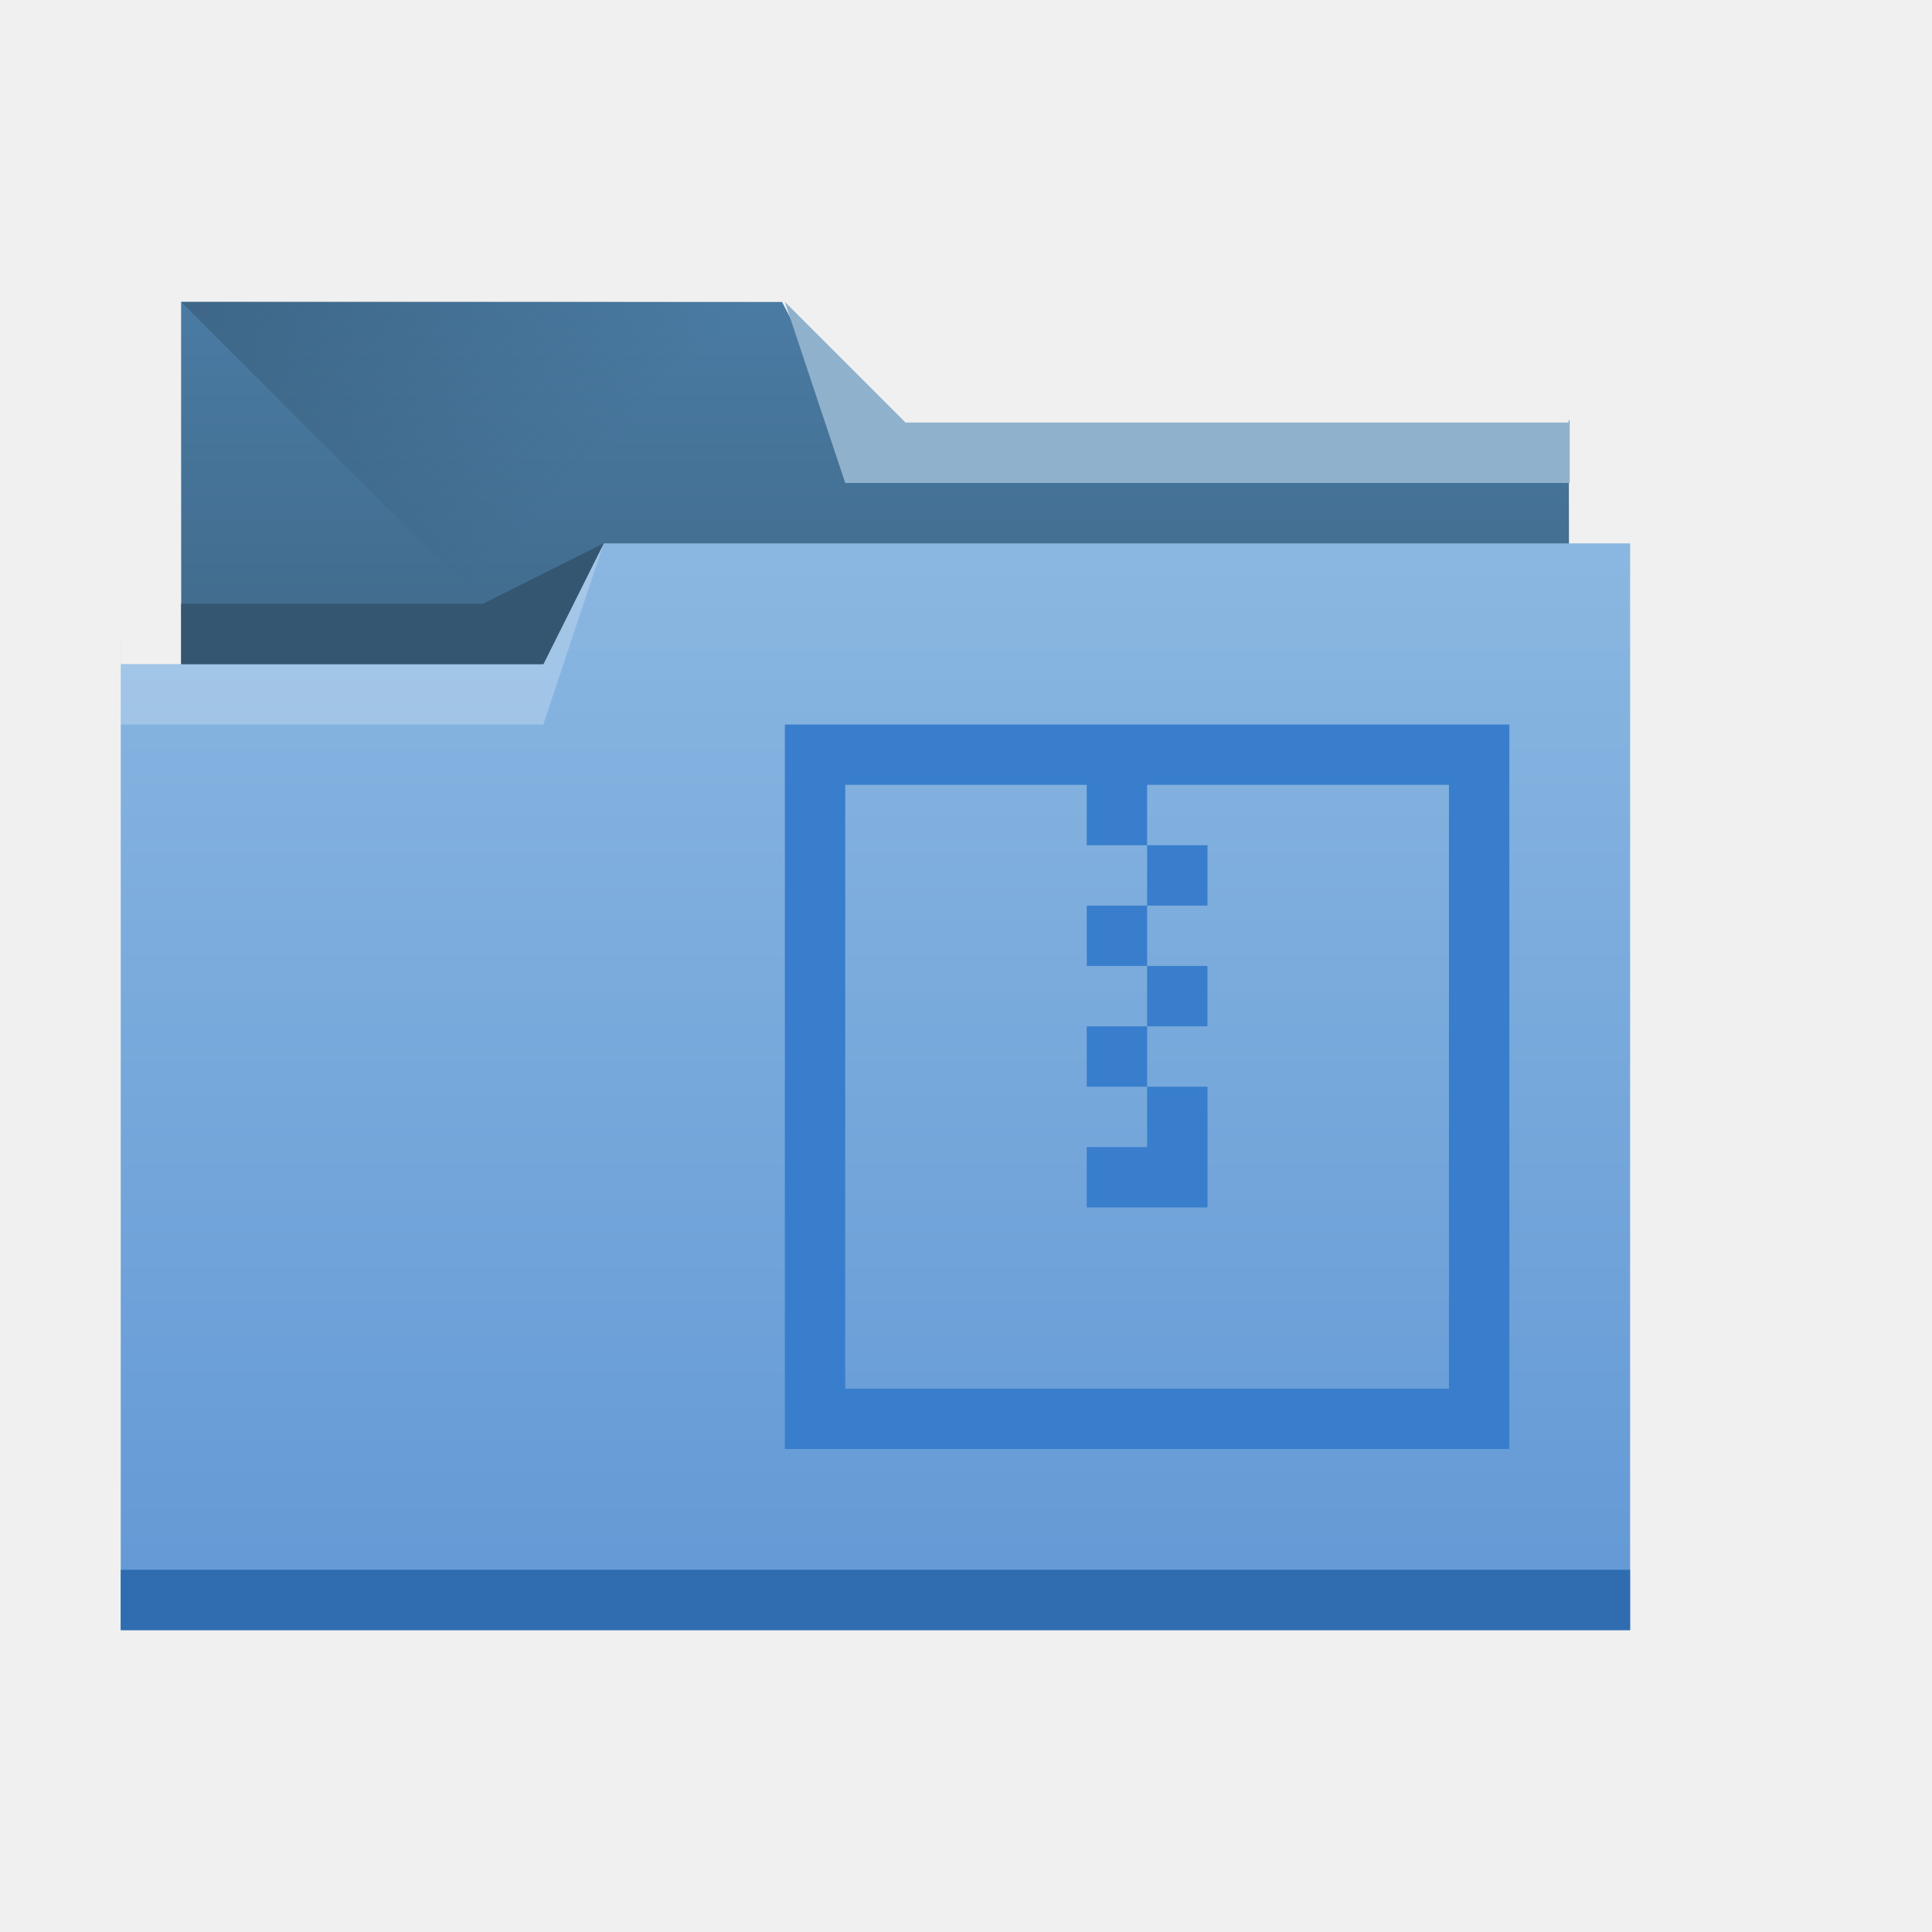
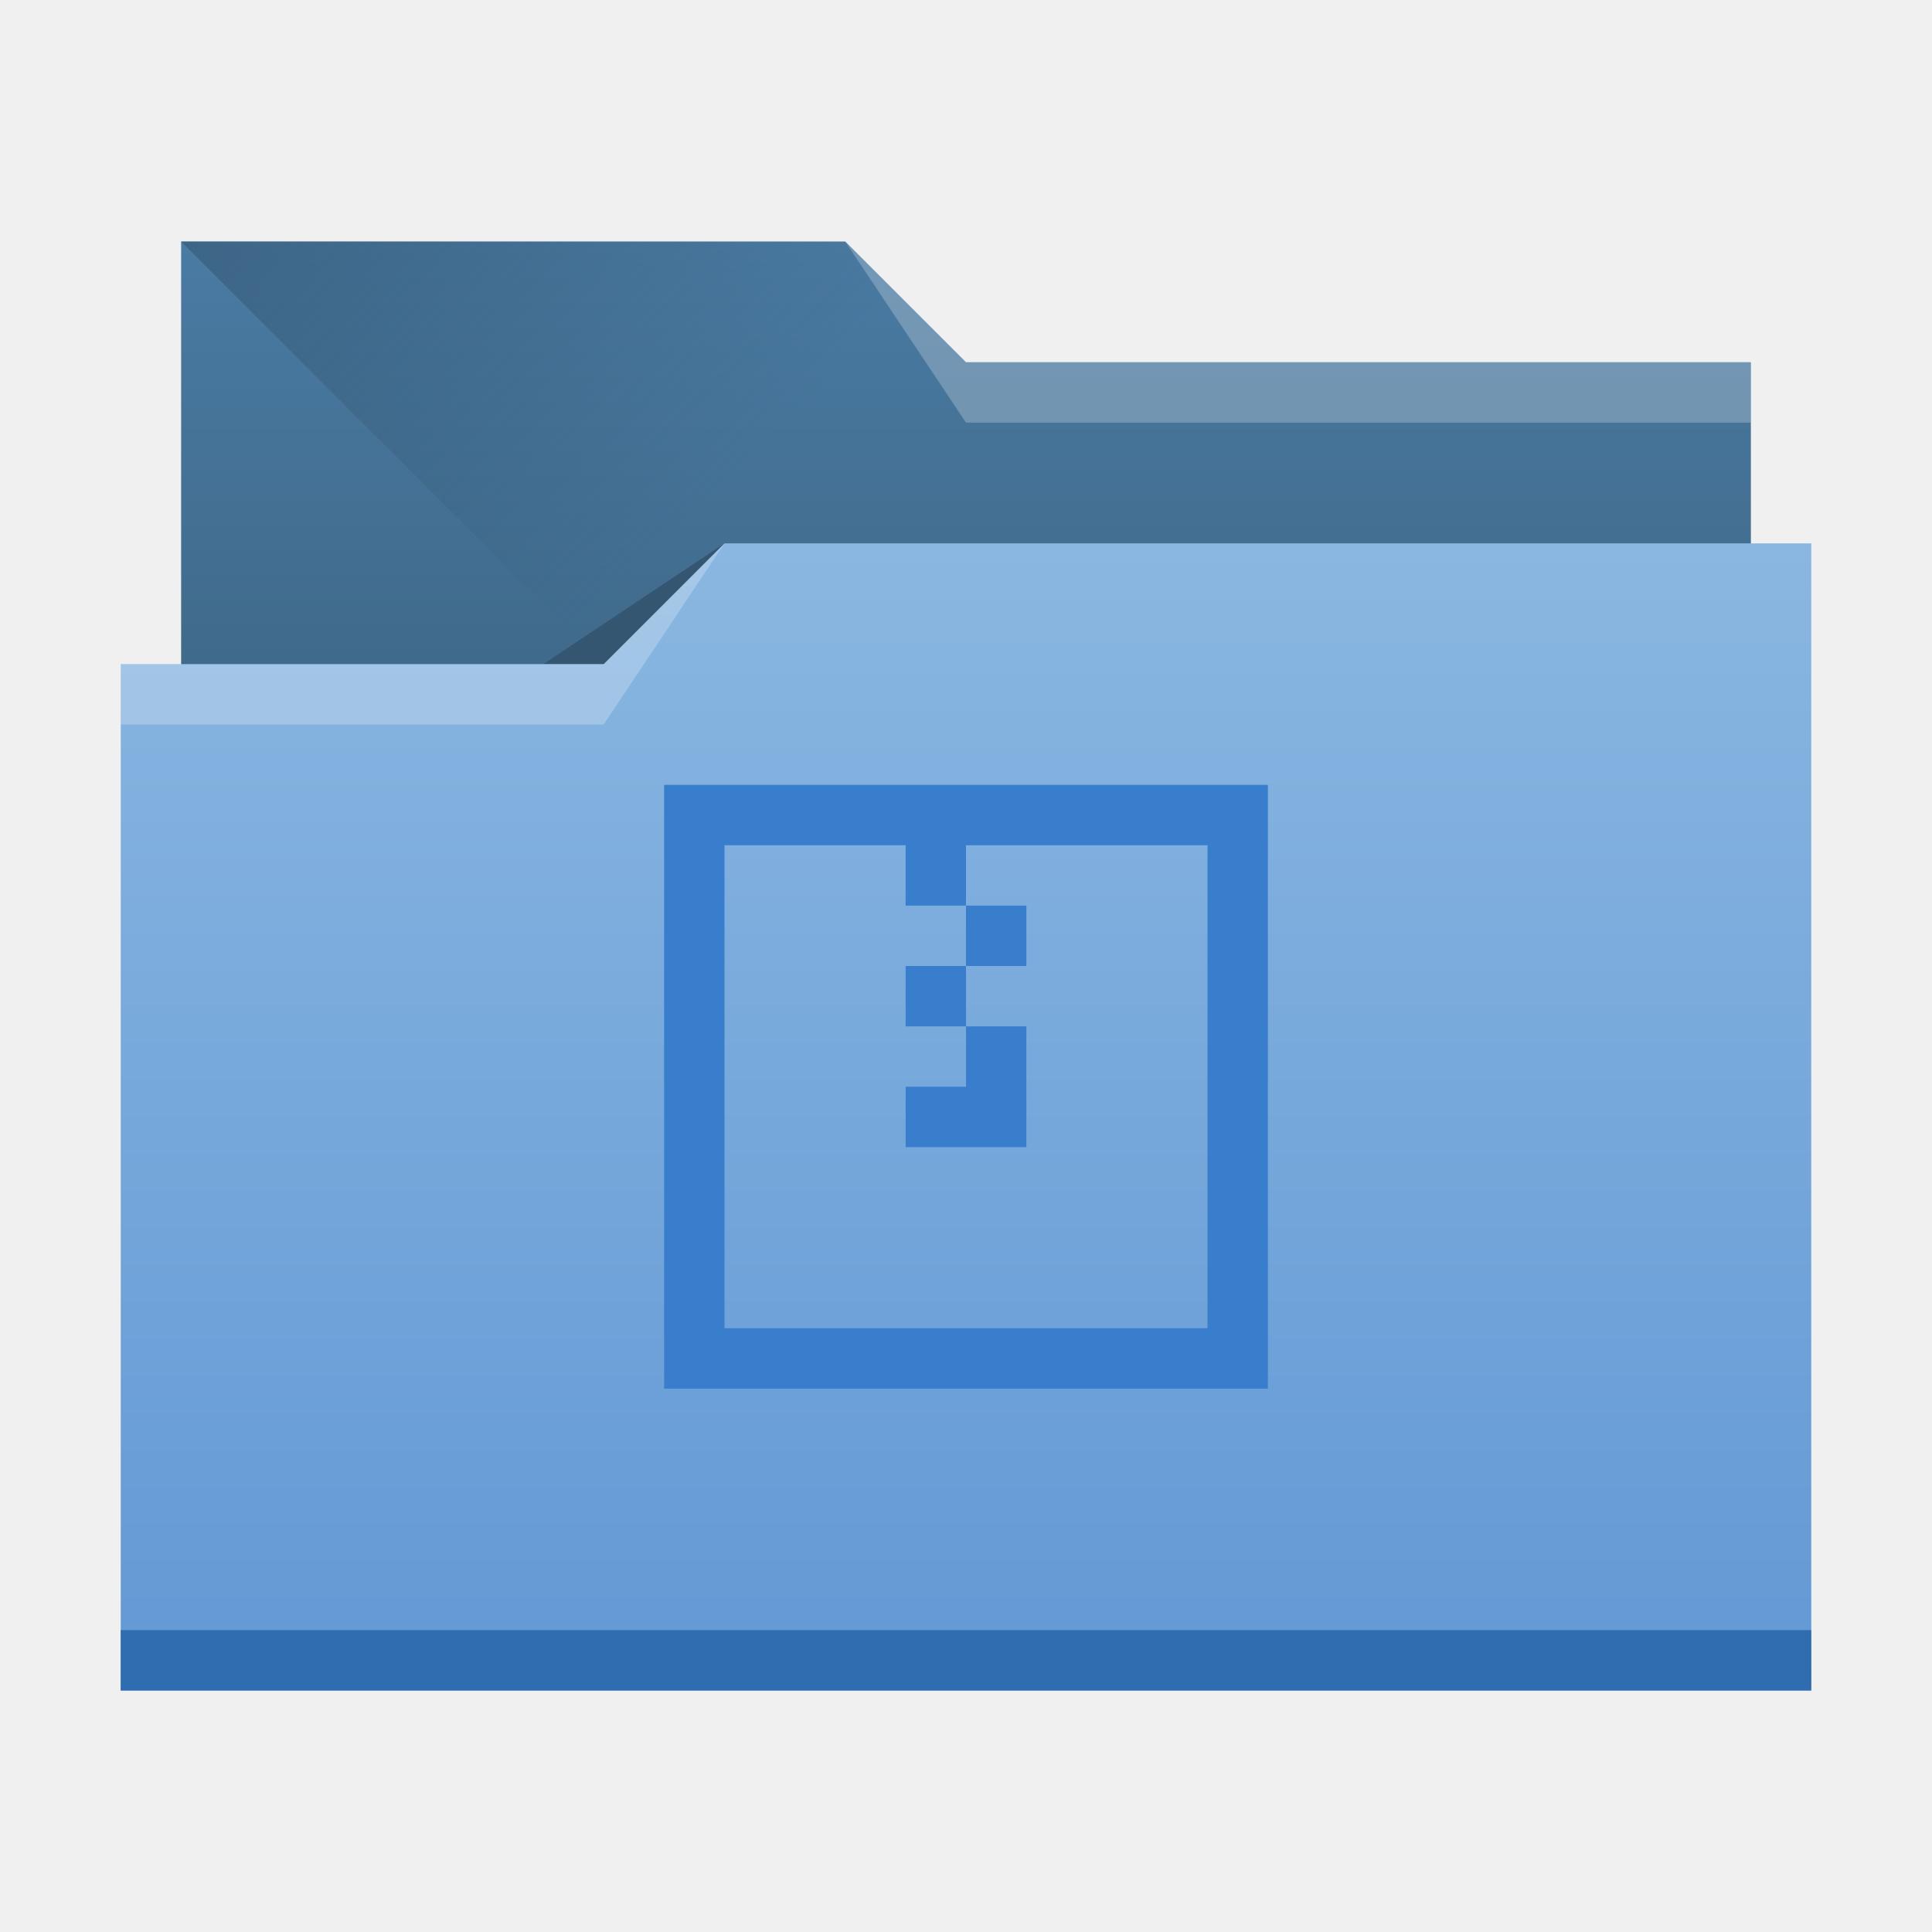
- <svg xmlns="http://www.w3.org/2000/svg" xmlns:xlink="http://www.w3.org/1999/xlink" width="32" height="32" id="svg5453" version="1.1">
+ <svg xmlns="http://www.w3.org/2000/svg" xmlns:xlink="http://www.w3.org/1999/xlink" width="32" height="32" id="svg5453" version="1.1" viewBox="0 0 32 32">
  <defs id="defs5455">
    <linearGradient id="linearGradient4233">
      <stop style="stop-color:#345671;stop-opacity:1;" offset="0" id="stop4235" />
      <stop style="stop-color:#345671;stop-opacity:0;" offset="1" id="stop4237" />
    </linearGradient>
    <linearGradient id="linearGradient4232-7">
      <stop id="stop4234-8" offset="0" style="stop-color:#3d6584;stop-opacity:1" />
      <stop id="stop4236-3" offset="1" style="stop-color:#4a7ba3;stop-opacity:1" />
    </linearGradient>
    <linearGradient id="linearGradient4172-6">
      <stop style="stop-color:#6298d5;stop-opacity:1" offset="0" id="stop4174-2" />
      <stop style="stop-color:#8ab7e1;stop-opacity:1" offset="1" id="stop4176-1" />
    </linearGradient>
-     <linearGradient xlink:href="#linearGradient4172-6" id="linearGradient4178-7" x1="414.571" y1="541.798" x2="414.571" y2="499.798" gradientUnits="userSpaceOnUse" gradientTransform="matrix(0.4310345,0,0,0.4229392,-165.0566,-202.1476)" />
-     <linearGradient xlink:href="#linearGradient4232-7" id="linearGradient4182-2" gradientUnits="userSpaceOnUse" x1="414.571" y1="523.798" x2="414.571" y2="505.798" gradientTransform="matrix(0.4208741,0,0,0.4228842,223.4628,306.9094)" />
-     <linearGradient xlink:href="#linearGradient4233" id="linearGradient4239" x1="384.571" y1="477.798" x2="404.571" y2="497.798" gradientUnits="userSpaceOnUse" gradientTransform="matrix(0.4208741,0,0,0.4230769,223.4628,313.5758)" />
+     <linearGradient xlink:href="#linearGradient4172-6" id="linearGradient4193" x1="-400.571" y1="542.798" x2="-400.571" y2="524.915" gradientUnits="userSpaceOnUse" gradientTransform="matrix(-1,0,0,1.0625,-384.5714,-548.7225)" />
+     <linearGradient xlink:href="#linearGradient4232-7" id="linearGradient4298" gradientUnits="userSpaceOnUse" gradientTransform="matrix(-1,0,0,1,-384.5714,-522.7977)" x1="-401.571" y1="535.798" x2="-401.571" y2="526.798" />
+     <linearGradient xlink:href="#linearGradient4233" id="linearGradient4327" x1="383.571" y1="514.798" x2="394.571" y2="525.798" gradientUnits="userSpaceOnUse" />
  </defs>
  <g id="layer1" transform="translate(-384.5714,-515.798)">
-     <path style="fill:url(#linearGradient4182-2);fill-opacity:1;stroke:none" d="m 387.571,520.798 0,2 0.005,9.041 c 1.2e-4,0.234 -0.211,0.806 0.022,0.806 l 22.552,0 c 0.233,0 0.421,-0.189 0.421,-0.423 l -0.016,-9.479 0.016,0.056 0,0 0,0 -12,-2e-5 -1.047,-2 -9.953,-1.7e-4 z" id="rect4180-7" />
-     <path style="fill:url(#linearGradient4239);fill-opacity:1;fill-rule:evenodd;stroke:none;stroke-width:1px;stroke-linecap:butt;stroke-linejoin:miter;stroke-opacity:1" d="m 387.571,520.798 11,11 -0.205,0.423 12.205,-7.084 0,-2.339 -12,0 -1,-2 z" id="path4230" />
-     <path style="fill:url(#linearGradient4178-7);fill-opacity:1;stroke:none" d="M 10,9 9,11 3,11 2,11 2,11 l 1.17e-5,0 c 1.17e-5,-1 -0.004,-0.009 0,0 L 2,26.576 2,27 2.432,27 26.568,27 27,27 l 0,-0.424 0,-15.225 0,-0.006 L 27,9 Z" transform="translate(384.5714,515.798)" id="rect4113-8" />
-     <path style="fill:#2f6db0;fill-opacity:1;stroke:none" d="m 386.571,541.798 0,1 0.431,0 24.138,0 0.431,0 0,-1 -0.431,0 -24.138,0 -0.431,0 z" id="path4151" />
-     <path style="fill:#8fb1cc;fill-opacity:1;fill-rule:evenodd;stroke:none;stroke-width:1px;stroke-linecap:butt;stroke-linejoin:miter;stroke-opacity:1" d="m 410.571,522.798 0,1 -12,0 -1,-3 2,2 z" id="path4222" />
-     <path style="fill:#ffffff;fill-opacity:0.235;fill-rule:evenodd;stroke:none;stroke-width:1px;stroke-linecap:butt;stroke-linejoin:miter;stroke-opacity:1" d="m 386.571,526.798 0,1 7,0 1,-3 -1,2 z" id="path4224" />
-     <path style="fill:#345671;fill-opacity:1;fill-rule:evenodd;stroke:none;stroke-width:1px;stroke-linecap:butt;stroke-linejoin:miter;stroke-opacity:1" d="m 387.571,525.798 0,1 6,0 1,-2 -2,1 z" id="path4228" />
-     <g transform="matrix(0.6947148,0,0,0.3428493,-8.64442,567.7009)" style="opacity:0.4;fill:#387ecc;fill-opacity:1" id="g3712" />
-     <g id="g4038" transform="matrix(0.599999,0,0,0.599999,-984.1699,615.696)" style="fill:#387ecc;fill-opacity:1" />
-     <rect style="fill:#387ecc;fill-opacity:1;stroke:none" id="rect4035" width="0" height="11" x="378.571" y="529.798" />
-     <g id="g3889" transform="matrix(0.5454545,0,0,0.5454545,194.3507,249.7264)" style="fill:#387ecc;fill-opacity:1">
-       <path style="fill:#387ecc;fill-opacity:1;stroke:none" d="m 372.571,509.798 0,22 22,0 0,-22 z m 1.833,1.833 7.333,0 0,1.833 1.833,0 0,-1.833 9.167,0 0,18.333 -18.333,0 z m 9.167,1.833 0,1.833 1.833,0 0,-1.833 z m 0,1.833 -1.833,0 0,1.833 1.833,0 z m 0,1.833 0,1.833 1.833,0 0,-1.833 z m 0,1.833 -1.833,0 0,1.833 1.833,0 z m 0,3.667 -1.833,0 0,1.833 3.667,0 c 0,-2.2 0,-2.375 0,-3.667 l -1.833,0 c 0,0.733 0,1.1 0,1.833 z" id="rect4173" />
-     </g>
+     <path style="opacity:1;fill:url(#linearGradient4298);fill-opacity:1;stroke:none;stroke-opacity:1" d="M 3,4 V 18 H 29 V 6 H 16 L 14,4 Z" transform="translate(384.5714,515.798)" id="rect4296" />
+     <path style="fill:url(#linearGradient4327);fill-rule:evenodd;stroke:none;stroke-width:1px;stroke-linecap:butt;stroke-linejoin:miter;stroke-opacity:1" d="m 387.571,519.798 11,11 h 15 v -9 h -13 l -2,-2 z" id="path4325" />
+     <path style="fill:#345671;fill-rule:evenodd;stroke:none;stroke-width:1px;stroke-linecap:butt;stroke-linejoin:miter;stroke-opacity:1;fill-opacity:1" d="m 396.571,524.798 -3,2 h 3 z" id="path4333" />
+     <path style="opacity:1;fill:url(#linearGradient4193);fill-opacity:1;stroke:none;stroke-width:1.031;stroke-opacity:1" d="M 12 9 L 10 11 L 2 11 L 2 28 L 30 28 L 30 11 L 30 9 L 12 9 z " transform="translate(384.5714,515.798)" id="rect4185" />
+     <rect style="opacity:1;fill:#2f6db0;fill-opacity:1;stroke:none;stroke-opacity:1" id="rect4183" width="28" height="1" x="386.571" y="542.798" />
+     <path style="fill:#ffffff;fill-opacity:0.235;fill-rule:evenodd;stroke:none;stroke-width:1px;stroke-linecap:butt;stroke-linejoin:miter;stroke-opacity:1" d="m 396.571,524.798 -2,3 h -8 v -1 h 8 z" id="path4329" />
+     <path id="path4335" d="m 398.571,519.798 2,3 h 13 v -1 h -13 z" style="fill:#ffffff;fill-opacity:0.235;fill-rule:evenodd;stroke:none;stroke-width:1px;stroke-linecap:butt;stroke-linejoin:miter;stroke-opacity:1" />
+     <path style="opacity:1;fill:#387ecc;fill-opacity:1;stroke:none;stroke-opacity:1" d="M 11 13 L 11 23 L 21 23 L 21 13 L 11 13 z M 12 14 L 15 14 L 15 15 L 16 15 L 16 14 L 20 14 L 20 22 L 12 22 L 12 14 z M 16 15 L 16 16 L 17 16 L 17 15 L 16 15 z M 16 16 L 15 16 L 15 17 L 16 17 L 16 16 z M 16 17 L 16 18 L 15 18 L 15 19 L 16 19 L 17 19 L 17 18 L 17 17 L 16 17 z " transform="translate(384.5714,515.798)" id="rect4184" />
  </g>
</svg>
